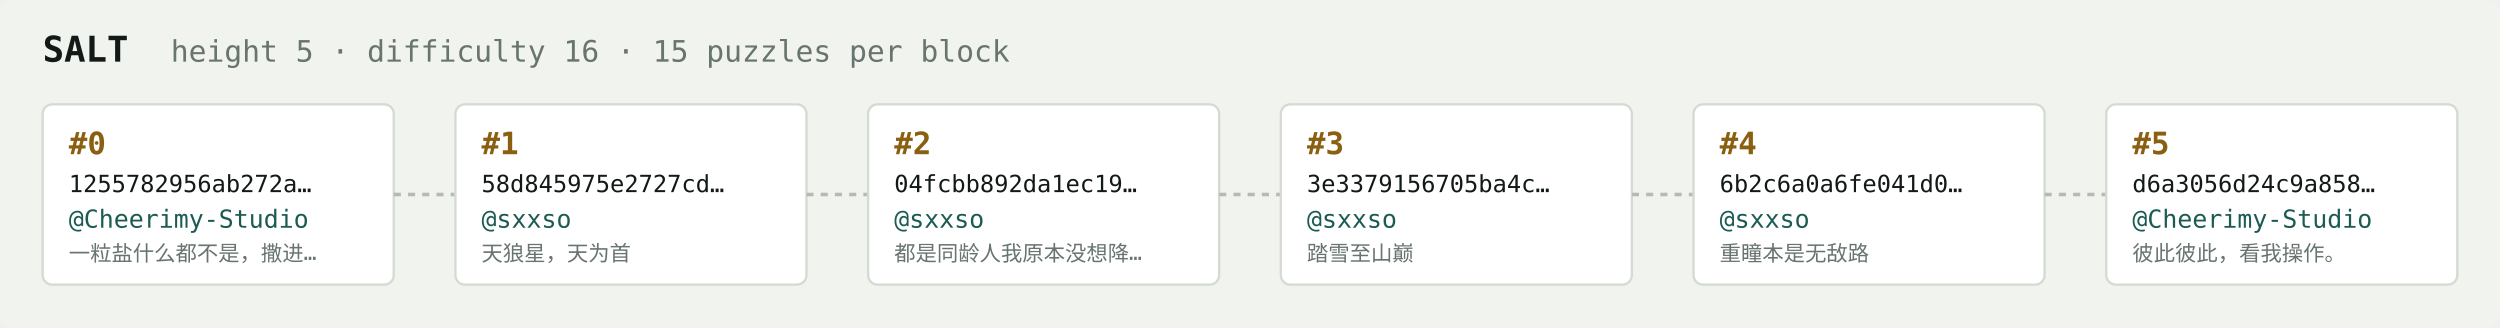
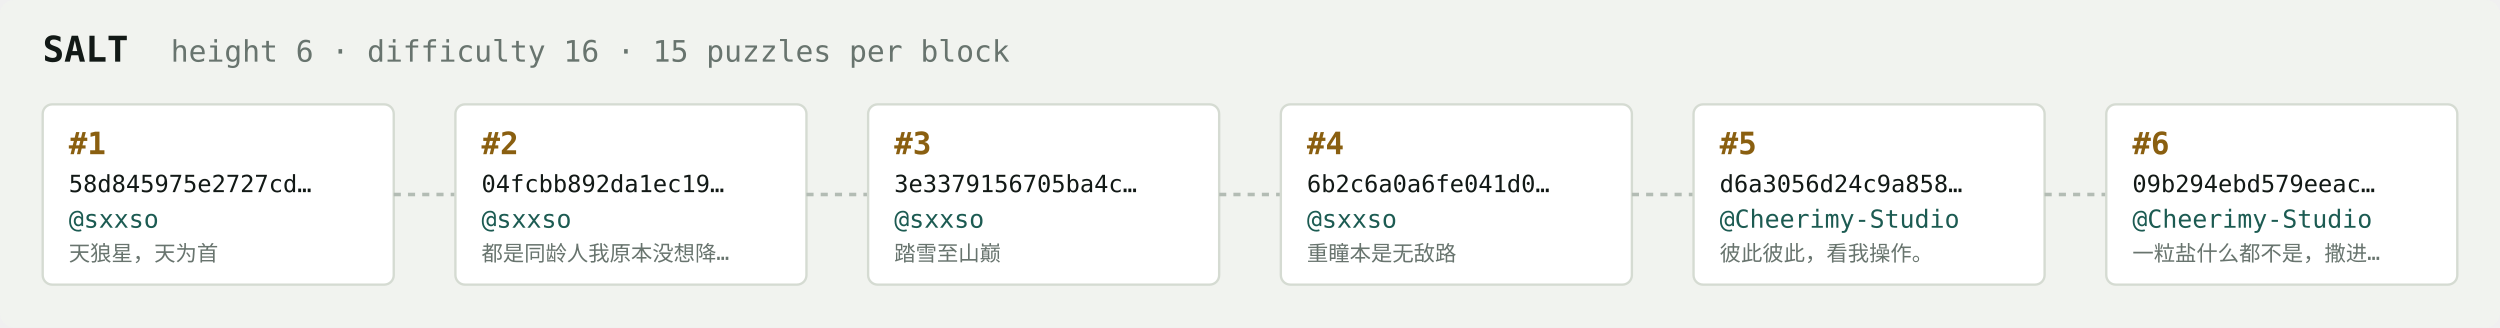
<svg xmlns="http://www.w3.org/2000/svg" width="1054" height="138" viewBox="0 0 1054 138" font-family="ui-monospace,SFMono-Regular,Menlo,monospace">
  <rect fill="#f1f3ef" width="1054" height="138" rx="6" />
  <text x="18" y="26" fill="#121916" font-size="15" font-weight="700">SALT</text>
-   <text x="72" y="26" fill="#68746e" font-size="12.5">height 5 · difficulty 16 · 15 puzzles per block</text>
+   <text x="72" y="26" fill="#68746e" font-size="12.5">height 6 · difficulty 16 · 15 puzzles per block</text>
  <rect x="18" y="44" width="148" height="76" rx="4" fill="#ffffff" stroke="#d5dbd2" stroke-width="1" />
-   <text x="29" y="65" fill="#8a5f10" font-size="13" font-weight="700">#0</text>
-   <text x="29" y="81" fill="#121916" font-size="10">1255782956ab272a…</text>
-   <text x="29" y="96" fill="#1c5b52" font-size="10.5">@Cheerimy-Studio</text>
-   <text x="29" y="110" fill="#68746e" font-size="9">一粒盐什么都不是，撒进…</text>
+   <text x="29" y="65" fill="#8a5f10" font-size="13" font-weight="700">#1</text>
+   <text x="29" y="81" fill="#121916" font-size="10">58d845975e2727cd…</text>
+   <text x="29" y="96" fill="#1c5b52" font-size="10.5">@sxxso</text>
+   <text x="29" y="110" fill="#68746e" font-size="9">天狼星，天为首</text>
  <line x1="166" y1="82.0" x2="192" y2="82.0" stroke="#b3bcb4" stroke-width="1.5" stroke-dasharray="3 3" />
  <rect x="192" y="44" width="148" height="76" rx="4" fill="#ffffff" stroke="#d5dbd2" stroke-width="1" />
-   <text x="203" y="65" fill="#8a5f10" font-size="13" font-weight="700">#1</text>
-   <text x="203" y="81" fill="#121916" font-size="10">58d845975e2727cd…</text>
+   <text x="203" y="65" fill="#8a5f10" font-size="13" font-weight="700">#2</text>
+   <text x="203" y="81" fill="#121916" font-size="10">04fcbb892da1ec19…</text>
  <text x="203" y="96" fill="#1c5b52" font-size="10.5">@sxxso</text>
-   <text x="203" y="110" fill="#68746e" font-size="9">天狼星，天为首</text>
+   <text x="203" y="110" fill="#68746e" font-size="9">都是同龄人我原本没想降…</text>
  <line x1="340" y1="82.0" x2="366" y2="82.0" stroke="#b3bcb4" stroke-width="1.5" stroke-dasharray="3 3" />
  <rect x="366" y="44" width="148" height="76" rx="4" fill="#ffffff" stroke="#d5dbd2" stroke-width="1" />
-   <text x="377" y="65" fill="#8a5f10" font-size="13" font-weight="700">#2</text>
-   <text x="377" y="81" fill="#121916" font-size="10">04fcbb892da1ec19…</text>
+   <text x="377" y="65" fill="#8a5f10" font-size="13" font-weight="700">#3</text>
+   <text x="377" y="81" fill="#121916" font-size="10">3e3379156705ba4c…</text>
  <text x="377" y="96" fill="#1c5b52" font-size="10.5">@sxxso</text>
-   <text x="377" y="110" fill="#68746e" font-size="9">都是同龄人我原本没想降…</text>
+   <text x="377" y="110" fill="#68746e" font-size="9">踏雪至山巅</text>
  <line x1="514" y1="82.0" x2="540" y2="82.0" stroke="#b3bcb4" stroke-width="1.5" stroke-dasharray="3 3" />
  <rect x="540" y="44" width="148" height="76" rx="4" fill="#ffffff" stroke="#d5dbd2" stroke-width="1" />
-   <text x="551" y="65" fill="#8a5f10" font-size="13" font-weight="700">#3</text>
-   <text x="551" y="81" fill="#121916" font-size="10">3e3379156705ba4c…</text>
+   <text x="551" y="65" fill="#8a5f10" font-size="13" font-weight="700">#4</text>
+   <text x="551" y="81" fill="#121916" font-size="10">6b2c6a0a6fe041d0…</text>
  <text x="551" y="96" fill="#1c5b52" font-size="10.5">@sxxso</text>
-   <text x="551" y="110" fill="#68746e" font-size="9">踏雪至山巅</text>
+   <text x="551" y="110" fill="#68746e" font-size="9">重瞳本是无敌路</text>
  <line x1="688" y1="82.0" x2="714" y2="82.0" stroke="#b3bcb4" stroke-width="1.5" stroke-dasharray="3 3" />
  <rect x="714" y="44" width="148" height="76" rx="4" fill="#ffffff" stroke="#d5dbd2" stroke-width="1" />
-   <text x="725" y="65" fill="#8a5f10" font-size="13" font-weight="700">#4</text>
-   <text x="725" y="81" fill="#121916" font-size="10">6b2c6a0a6fe041d0…</text>
-   <text x="725" y="96" fill="#1c5b52" font-size="10.5">@sxxso</text>
-   <text x="725" y="110" fill="#68746e" font-size="9">重瞳本是无敌路</text>
+   <text x="725" y="65" fill="#8a5f10" font-size="13" font-weight="700">#5</text>
+   <text x="725" y="81" fill="#121916" font-size="10">d6a3056d24c9a858…</text>
+   <text x="725" y="96" fill="#1c5b52" font-size="10.5">@Cheerimy-Studio</text>
+   <text x="725" y="110" fill="#68746e" font-size="9">彼此彼此，看我操作。</text>
  <line x1="862" y1="82.0" x2="888" y2="82.0" stroke="#b3bcb4" stroke-width="1.5" stroke-dasharray="3 3" />
  <rect x="888" y="44" width="148" height="76" rx="4" fill="#ffffff" stroke="#d5dbd2" stroke-width="1" />
-   <text x="899" y="65" fill="#8a5f10" font-size="13" font-weight="700">#5</text>
-   <text x="899" y="81" fill="#121916" font-size="10">d6a3056d24c9a858…</text>
+   <text x="899" y="65" fill="#8a5f10" font-size="13" font-weight="700">#6</text>
+   <text x="899" y="81" fill="#121916" font-size="10">09b294ebd579eeac…</text>
  <text x="899" y="96" fill="#1c5b52" font-size="10.5">@Cheerimy-Studio</text>
-   <text x="899" y="110" fill="#68746e" font-size="9">彼此彼此，看我操作。</text>
+   <text x="899" y="110" fill="#68746e" font-size="9">一粒盐什么都不是，撒进…</text>
</svg>
